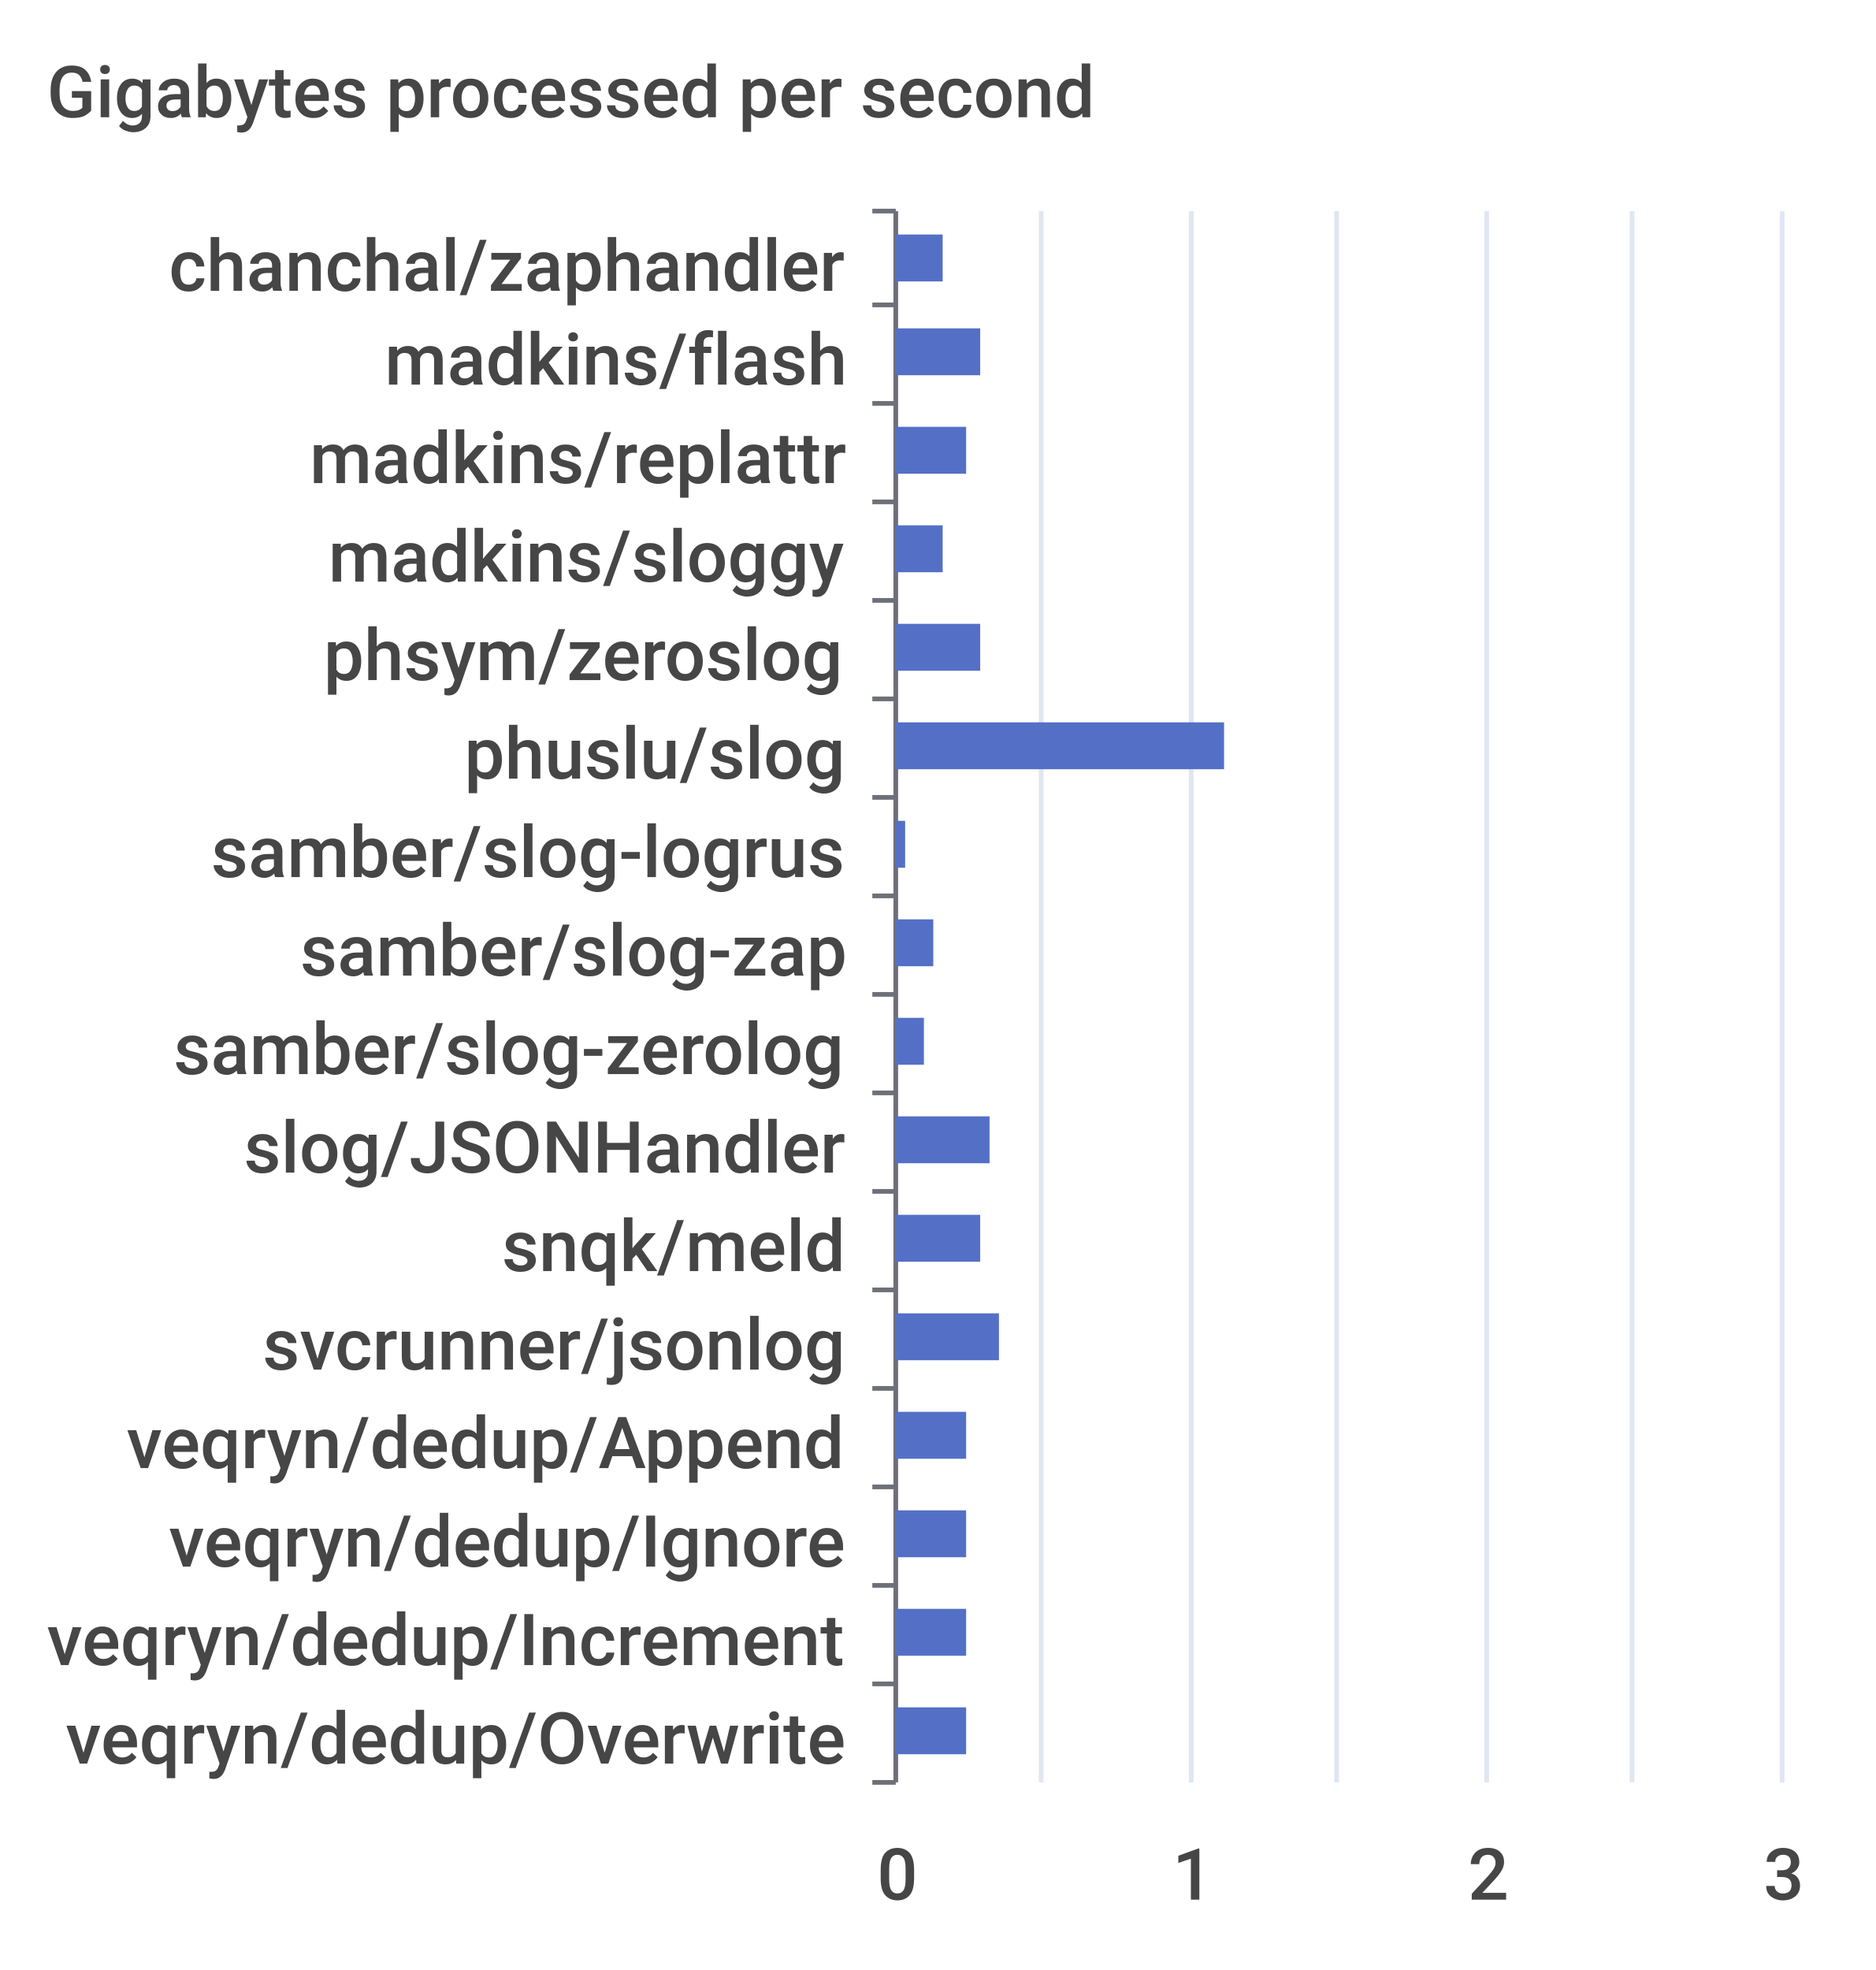
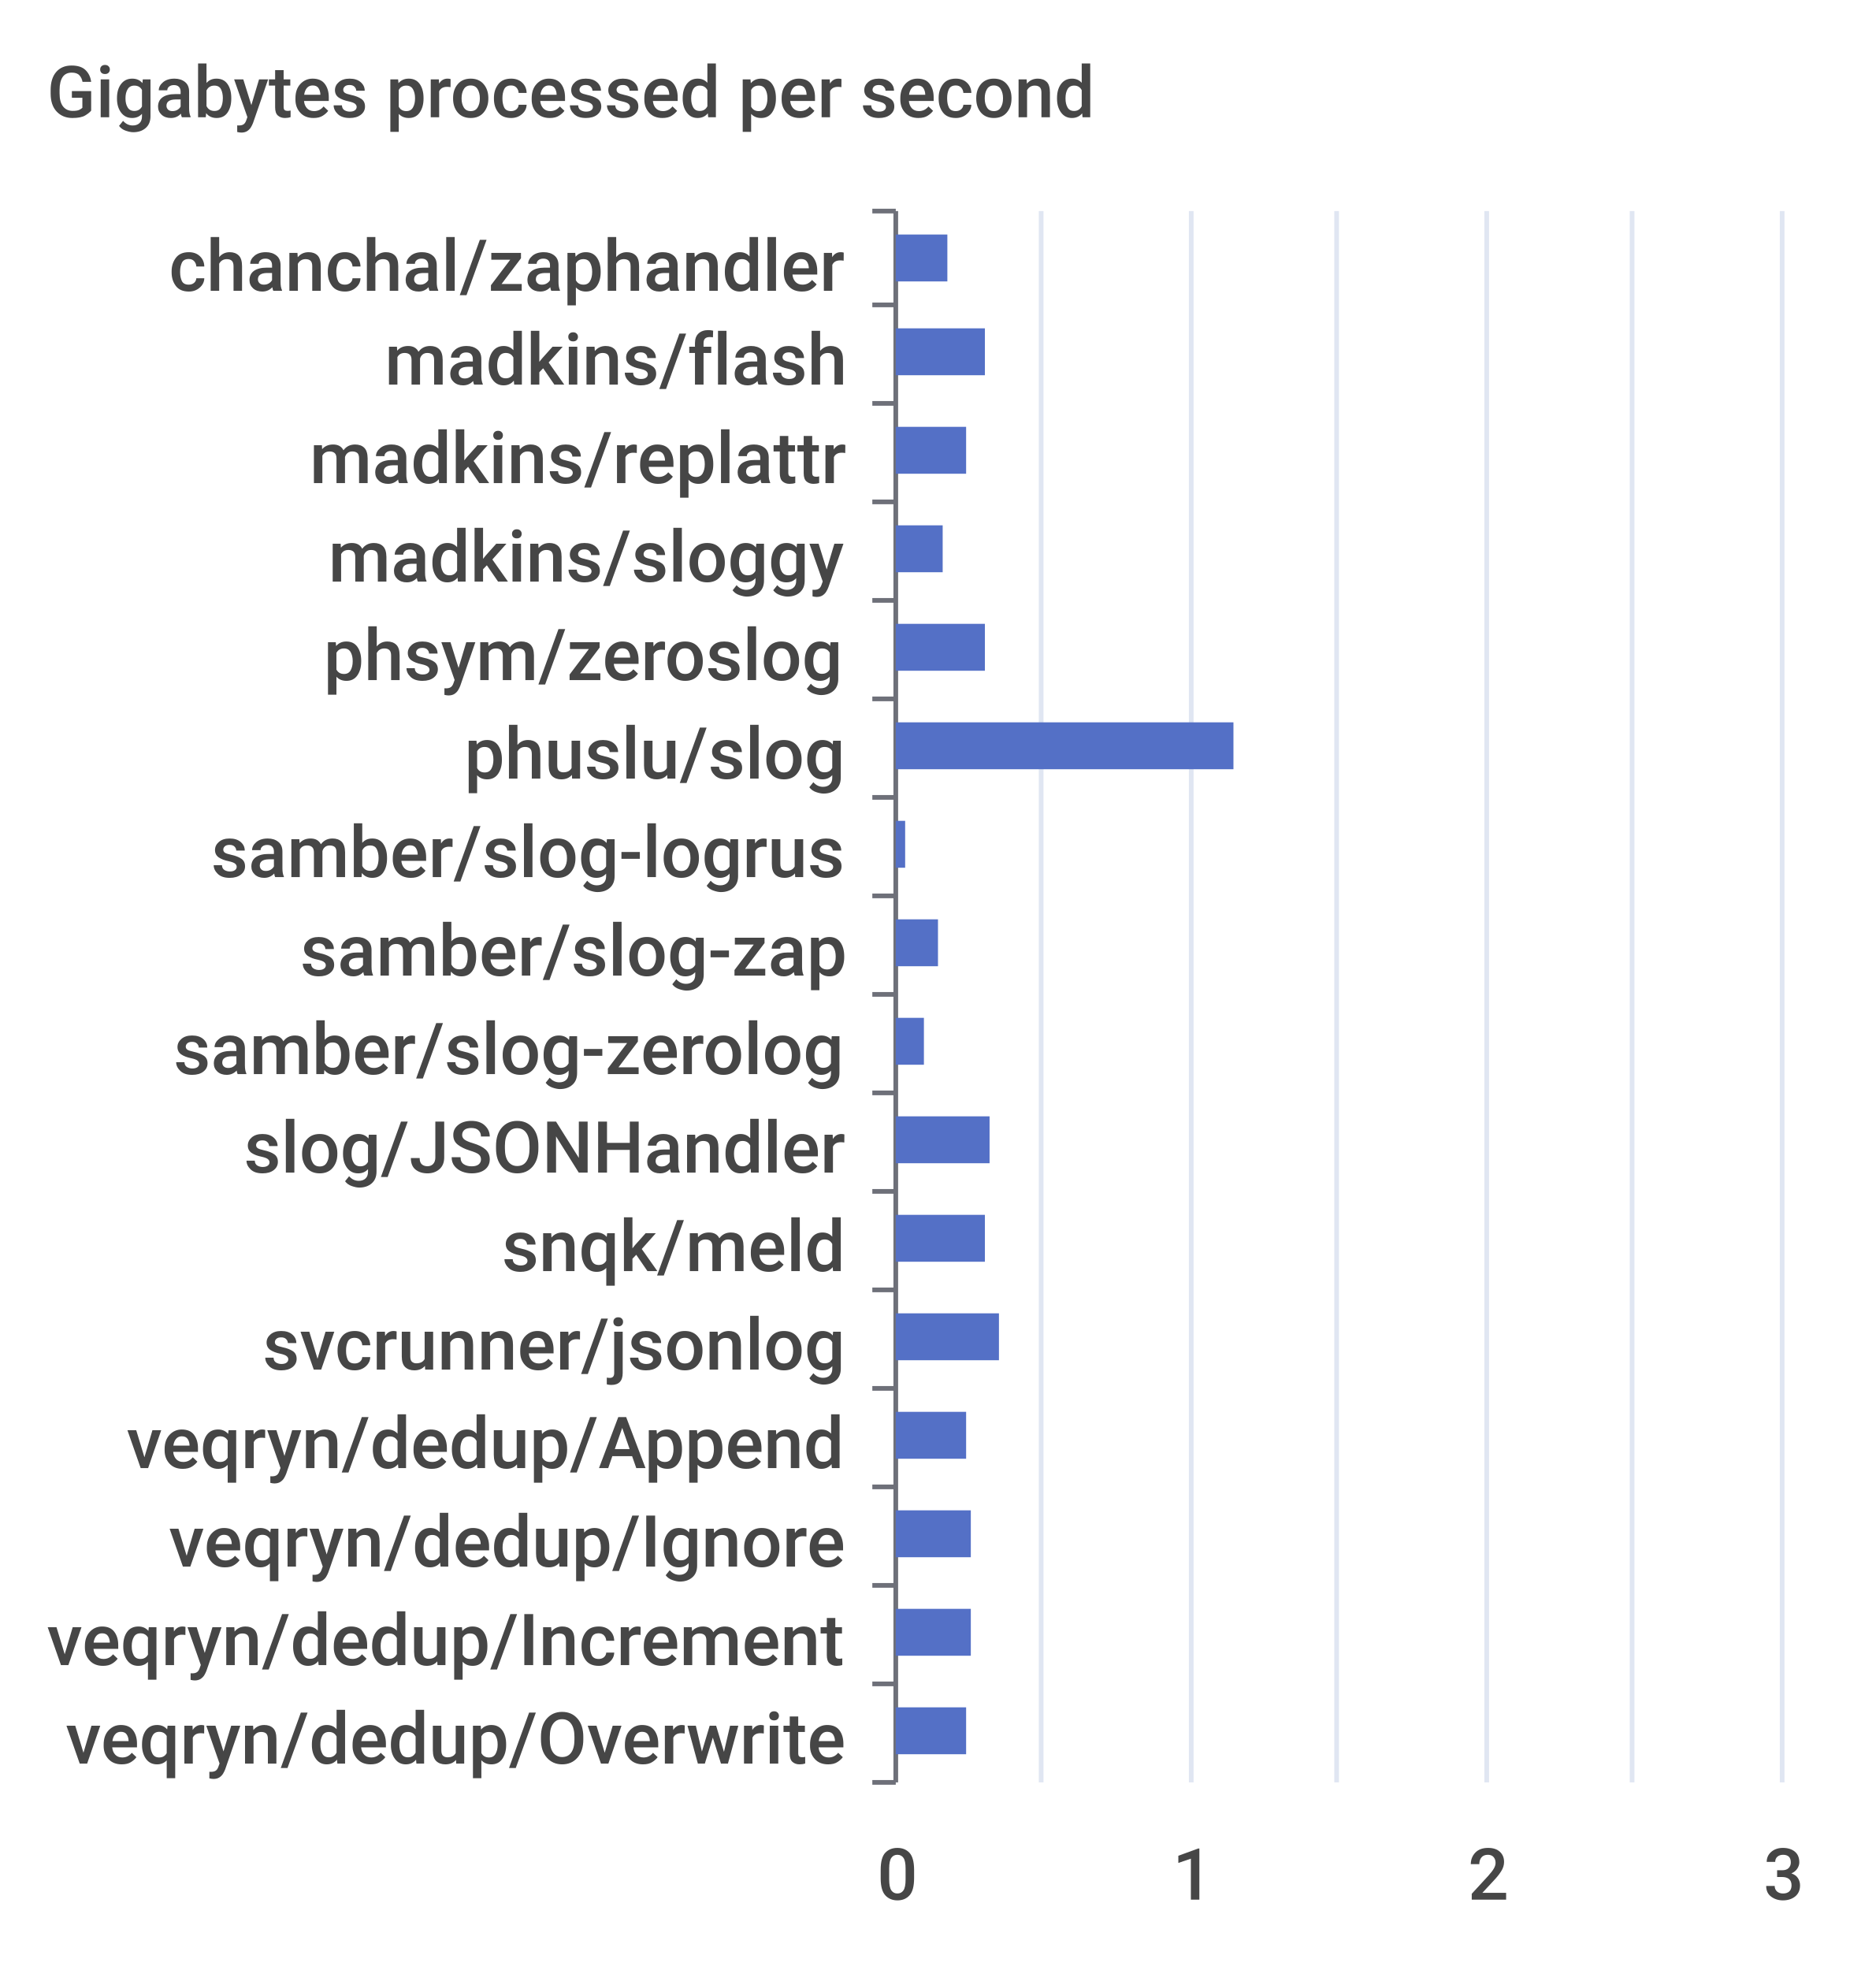
<svg xmlns="http://www.w3.org/2000/svg" width="400" height="420">\n<path d="M 0 0 L 400 0 L 400 420 L 0 420 L 0 0" style="stroke-width:0;stroke:none;fill:rgba(255,255,255,1.0)" />
  <text x="10" y="25" style="stroke-width:0;stroke:none;fill:rgba(70,70,70,1.0);font-size:15.3px;font-family:'Roboto Medium',sans-serif">Gigabytes processed per second</text>
  <path d="M 186 45 L 191 45" style="stroke-width:1;stroke:rgba(110,112,121,1.0);fill:none" />
  <path d="M 186 65 L 191 65" style="stroke-width:1;stroke:rgba(110,112,121,1.0);fill:none" />
  <path d="M 186 86 L 191 86" style="stroke-width:1;stroke:rgba(110,112,121,1.0);fill:none" />
  <path d="M 186 107 L 191 107" style="stroke-width:1;stroke:rgba(110,112,121,1.0);fill:none" />
  <path d="M 186 128 L 191 128" style="stroke-width:1;stroke:rgba(110,112,121,1.0);fill:none" />
  <path d="M 186 149 L 191 149" style="stroke-width:1;stroke:rgba(110,112,121,1.0);fill:none" />
  <path d="M 186 170 L 191 170" style="stroke-width:1;stroke:rgba(110,112,121,1.0);fill:none" />
  <path d="M 186 191 L 191 191" style="stroke-width:1;stroke:rgba(110,112,121,1.0);fill:none" />
  <path d="M 186 212 L 191 212" style="stroke-width:1;stroke:rgba(110,112,121,1.0);fill:none" />
  <path d="M 186 233 L 191 233" style="stroke-width:1;stroke:rgba(110,112,121,1.0);fill:none" />
  <path d="M 186 254 L 191 254" style="stroke-width:1;stroke:rgba(110,112,121,1.0);fill:none" />
  <path d="M 186 275 L 191 275" style="stroke-width:1;stroke:rgba(110,112,121,1.0);fill:none" />
  <path d="M 186 296 L 191 296" style="stroke-width:1;stroke:rgba(110,112,121,1.0);fill:none" />
  <path d="M 186 317 L 191 317" style="stroke-width:1;stroke:rgba(110,112,121,1.0);fill:none" />
  <path d="M 186 338 L 191 338" style="stroke-width:1;stroke:rgba(110,112,121,1.0);fill:none" />
  <path d="M 186 359 L 191 359" style="stroke-width:1;stroke:rgba(110,112,121,1.0);fill:none" />
  <path d="M 186 380 L 191 380" style="stroke-width:1;stroke:rgba(110,112,121,1.0);fill:none" />
  <path d="M 191 45 L 191 380" style="stroke-width:1;stroke:rgba(110,112,121,1.0);fill:none" />
  <text x="36" y="62" style="stroke-width:0;stroke:none;fill:rgba(70,70,70,1.0);font-size:15.3px;font-family:'Roboto Medium',sans-serif">chanchal/zaphandler</text>
  <text x="82" y="82" style="stroke-width:0;stroke:none;fill:rgba(70,70,70,1.0);font-size:15.3px;font-family:'Roboto Medium',sans-serif">madkins/flash</text>
  <text x="66" y="103" style="stroke-width:0;stroke:none;fill:rgba(70,70,70,1.0);font-size:15.3px;font-family:'Roboto Medium',sans-serif">madkins/replattr</text>
  <text x="70" y="124" style="stroke-width:0;stroke:none;fill:rgba(70,70,70,1.0);font-size:15.3px;font-family:'Roboto Medium',sans-serif">madkins/sloggy</text>
  <text x="69" y="145" style="stroke-width:0;stroke:none;fill:rgba(70,70,70,1.0);font-size:15.3px;font-family:'Roboto Medium',sans-serif">phsym/zeroslog</text>
  <text x="99" y="166" style="stroke-width:0;stroke:none;fill:rgba(70,70,70,1.0);font-size:15.3px;font-family:'Roboto Medium',sans-serif">phuslu/slog</text>
  <text x="45" y="187" style="stroke-width:0;stroke:none;fill:rgba(70,70,70,1.0);font-size:15.3px;font-family:'Roboto Medium',sans-serif">samber/slog-logrus</text>
  <text x="64" y="208" style="stroke-width:0;stroke:none;fill:rgba(70,70,70,1.0);font-size:15.3px;font-family:'Roboto Medium',sans-serif">samber/slog-zap</text>
  <text x="37" y="229" style="stroke-width:0;stroke:none;fill:rgba(70,70,70,1.0);font-size:15.3px;font-family:'Roboto Medium',sans-serif">samber/slog-zerolog</text>
  <text x="52" y="250" style="stroke-width:0;stroke:none;fill:rgba(70,70,70,1.0);font-size:15.3px;font-family:'Roboto Medium',sans-serif">slog/JSONHandler</text>
  <text x="107" y="271" style="stroke-width:0;stroke:none;fill:rgba(70,70,70,1.0);font-size:15.3px;font-family:'Roboto Medium',sans-serif">snqk/meld</text>
  <text x="56" y="292" style="stroke-width:0;stroke:none;fill:rgba(70,70,70,1.0);font-size:15.3px;font-family:'Roboto Medium',sans-serif">svcrunner/jsonlog</text>
  <text x="27" y="313" style="stroke-width:0;stroke:none;fill:rgba(70,70,70,1.0);font-size:15.3px;font-family:'Roboto Medium',sans-serif">veqryn/dedup/Append</text>
  <text x="36" y="334" style="stroke-width:0;stroke:none;fill:rgba(70,70,70,1.0);font-size:15.3px;font-family:'Roboto Medium',sans-serif">veqryn/dedup/Ignore</text>
  <text x="10" y="355" style="stroke-width:0;stroke:none;fill:rgba(70,70,70,1.0);font-size:15.3px;font-family:'Roboto Medium',sans-serif">veqryn/dedup/Increment</text>
  <text x="14" y="376" style="stroke-width:0;stroke:none;fill:rgba(70,70,70,1.0);font-size:15.3px;font-family:'Roboto Medium',sans-serif">veqryn/dedup/Overwrite</text>
  <text x="187" y="405" style="stroke-width:0;stroke:none;fill:rgba(70,70,70,1.0);font-size:15.3px;font-family:'Roboto Medium',sans-serif">0</text>
  <text x="250" y="405" style="stroke-width:0;stroke:none;fill:rgba(70,70,70,1.0);font-size:15.3px;font-family:'Roboto Medium',sans-serif">1</text>
  <text x="313" y="405" style="stroke-width:0;stroke:none;fill:rgba(70,70,70,1.0);font-size:15.3px;font-family:'Roboto Medium',sans-serif">2</text>
  <text x="376" y="405" style="stroke-width:0;stroke:none;fill:rgba(70,70,70,1.0);font-size:15.3px;font-family:'Roboto Medium',sans-serif">3</text>
  <path d="M 222 45 L 222 380" style="stroke-width:1;stroke:rgba(224,230,242,1.0);fill:none" />
  <path d="M 254 45 L 254 380" style="stroke-width:1;stroke:rgba(224,230,242,1.0);fill:none" />
  <path d="M 285 45 L 285 380" style="stroke-width:1;stroke:rgba(224,230,242,1.0);fill:none" />
  <path d="M 317 45 L 317 380" style="stroke-width:1;stroke:rgba(224,230,242,1.0);fill:none" />
  <path d="M 348 45 L 348 380" style="stroke-width:1;stroke:rgba(224,230,242,1.0);fill:none" />
  <path d="M 380 45 L 380 380" style="stroke-width:1;stroke:rgba(224,230,242,1.0);fill:none" />
  <path d="M 191 364 L 206 364 L 206 374 L 191 374 L 191 364" style="stroke-width:0;stroke:none;fill:rgba(84,112,198,1.0)" />
-   <path d="M 191 343 L 206 343 L 206 353 L 191 353 L 191 343" style="stroke-width:0;stroke:none;fill:rgba(84,112,198,1.0)" />
-   <path d="M 191 322 L 206 322 L 206 332 L 191 332 L 191 322" style="stroke-width:0;stroke:none;fill:rgba(84,112,198,1.0)" />
+   <path d="M 191 343 L 207 343 L 207 353 L 191 353 L 191 343" style="stroke-width:0;stroke:none;fill:rgba(84,112,198,1.0)" />
+   <path d="M 191 322 L 207 322 L 207 332 L 191 332 L 191 322" style="stroke-width:0;stroke:none;fill:rgba(84,112,198,1.0)" />
  <path d="M 191 301 L 206 301 L 206 311 L 191 311 L 191 301" style="stroke-width:0;stroke:none;fill:rgba(84,112,198,1.0)" />
  <path d="M 191 280 L 213 280 L 213 290 L 191 290 L 191 280" style="stroke-width:0;stroke:none;fill:rgba(84,112,198,1.0)" />
-   <path d="M 191 259 L 209 259 L 209 269 L 191 269 L 191 259" style="stroke-width:0;stroke:none;fill:rgba(84,112,198,1.0)" />
+   <path d="M 191 259 L 210 259 L 210 269 L 191 269 L 191 259" style="stroke-width:0;stroke:none;fill:rgba(84,112,198,1.0)" />
  <path d="M 191 238 L 211 238 L 211 248 L 191 248 L 191 238" style="stroke-width:0;stroke:none;fill:rgba(84,112,198,1.0)" />
  <path d="M 191 217 L 197 217 L 197 227 L 191 227 L 191 217" style="stroke-width:0;stroke:none;fill:rgba(84,112,198,1.0)" />
-   <path d="M 191 196 L 199 196 L 199 206 L 191 206 L 191 196" style="stroke-width:0;stroke:none;fill:rgba(84,112,198,1.0)" />
+   <path d="M 191 196 L 200 196 L 200 206 L 191 206 L 191 196" style="stroke-width:0;stroke:none;fill:rgba(84,112,198,1.0)" />
  <path d="M 191 175 L 193 175 L 193 185 L 191 185 L 191 175" style="stroke-width:0;stroke:none;fill:rgba(84,112,198,1.0)" />
-   <path d="M 191 154 L 261 154 L 261 164 L 191 164 L 191 154" style="stroke-width:0;stroke:none;fill:rgba(84,112,198,1.0)" />
-   <path d="M 191 133 L 209 133 L 209 143 L 191 143 L 191 133" style="stroke-width:0;stroke:none;fill:rgba(84,112,198,1.0)" />
+   <path d="M 191 154 L 263 154 L 263 164 L 191 164 L 191 154" style="stroke-width:0;stroke:none;fill:rgba(84,112,198,1.0)" />
+   <path d="M 191 133 L 210 133 L 210 143 L 191 143 L 191 133" style="stroke-width:0;stroke:none;fill:rgba(84,112,198,1.0)" />
  <path d="M 191 112 L 201 112 L 201 122 L 191 122 L 191 112" style="stroke-width:0;stroke:none;fill:rgba(84,112,198,1.0)" />
  <path d="M 191 91 L 206 91 L 206 101 L 191 101 L 191 91" style="stroke-width:0;stroke:none;fill:rgba(84,112,198,1.0)" />
-   <path d="M 191 70 L 209 70 L 209 80 L 191 80 L 191 70" style="stroke-width:0;stroke:none;fill:rgba(84,112,198,1.0)" />
-   <path d="M 191 50 L 201 50 L 201 60 L 191 60 L 191 50" style="stroke-width:0;stroke:none;fill:rgba(84,112,198,1.0)" />
+   <path d="M 191 70 L 210 70 L 210 80 L 191 80 L 191 70" style="stroke-width:0;stroke:none;fill:rgba(84,112,198,1.0)" />
+   <path d="M 191 50 L 202 50 L 202 60 L 191 60 L 191 50" style="stroke-width:0;stroke:none;fill:rgba(84,112,198,1.0)" />
</svg>
